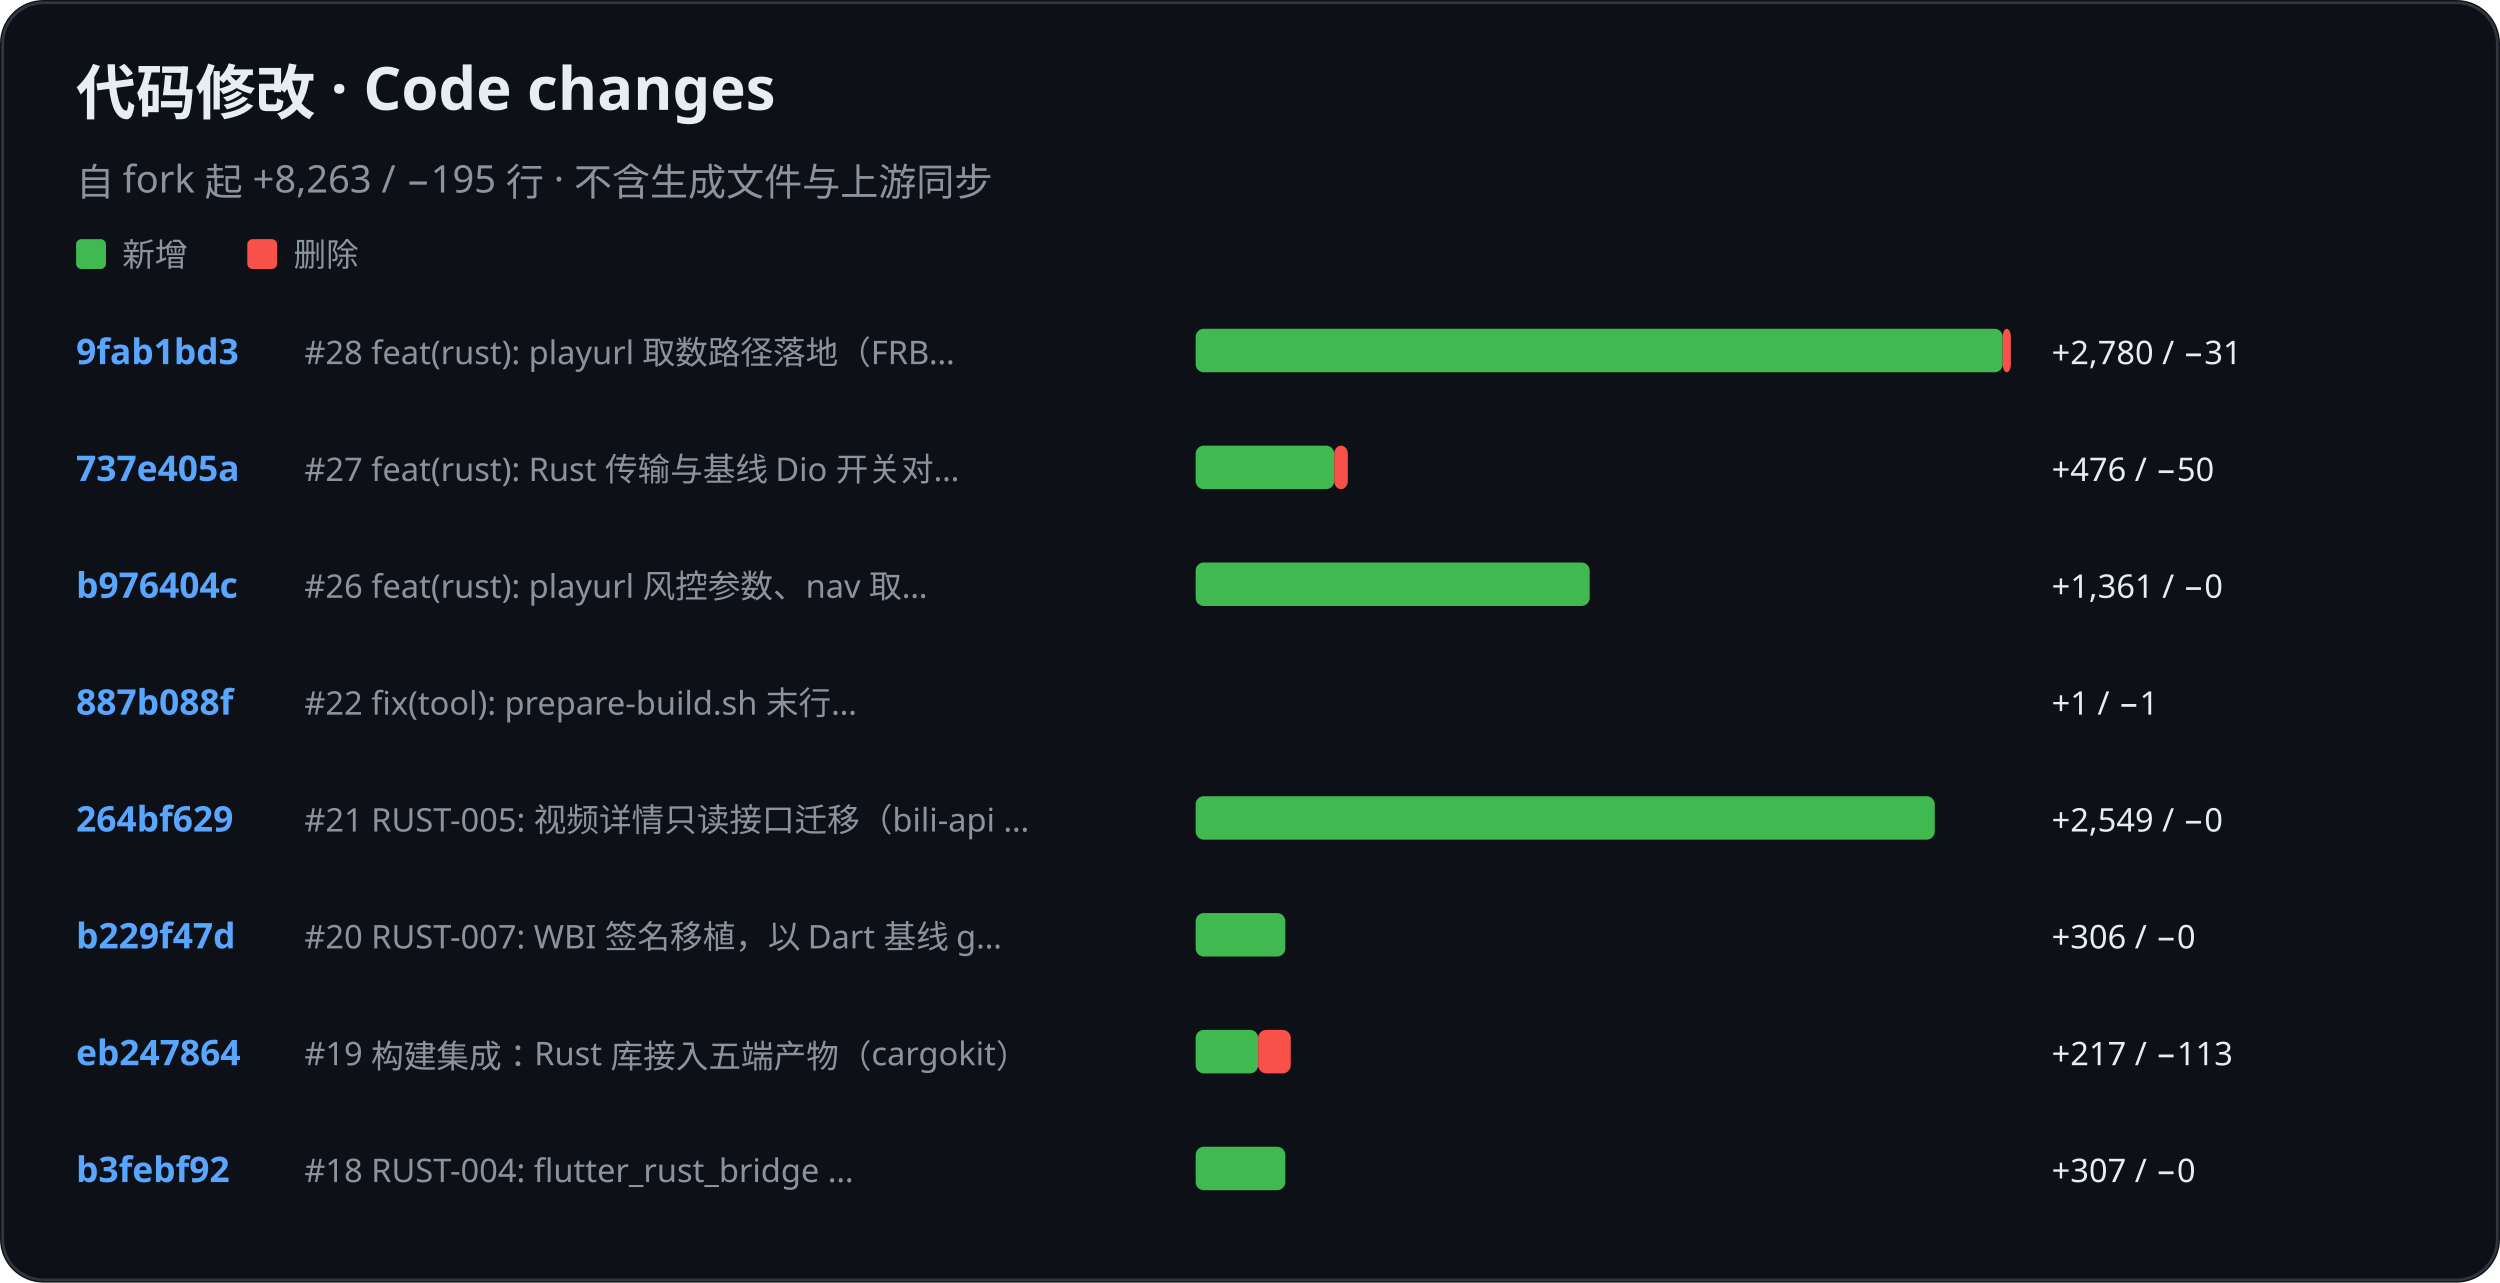
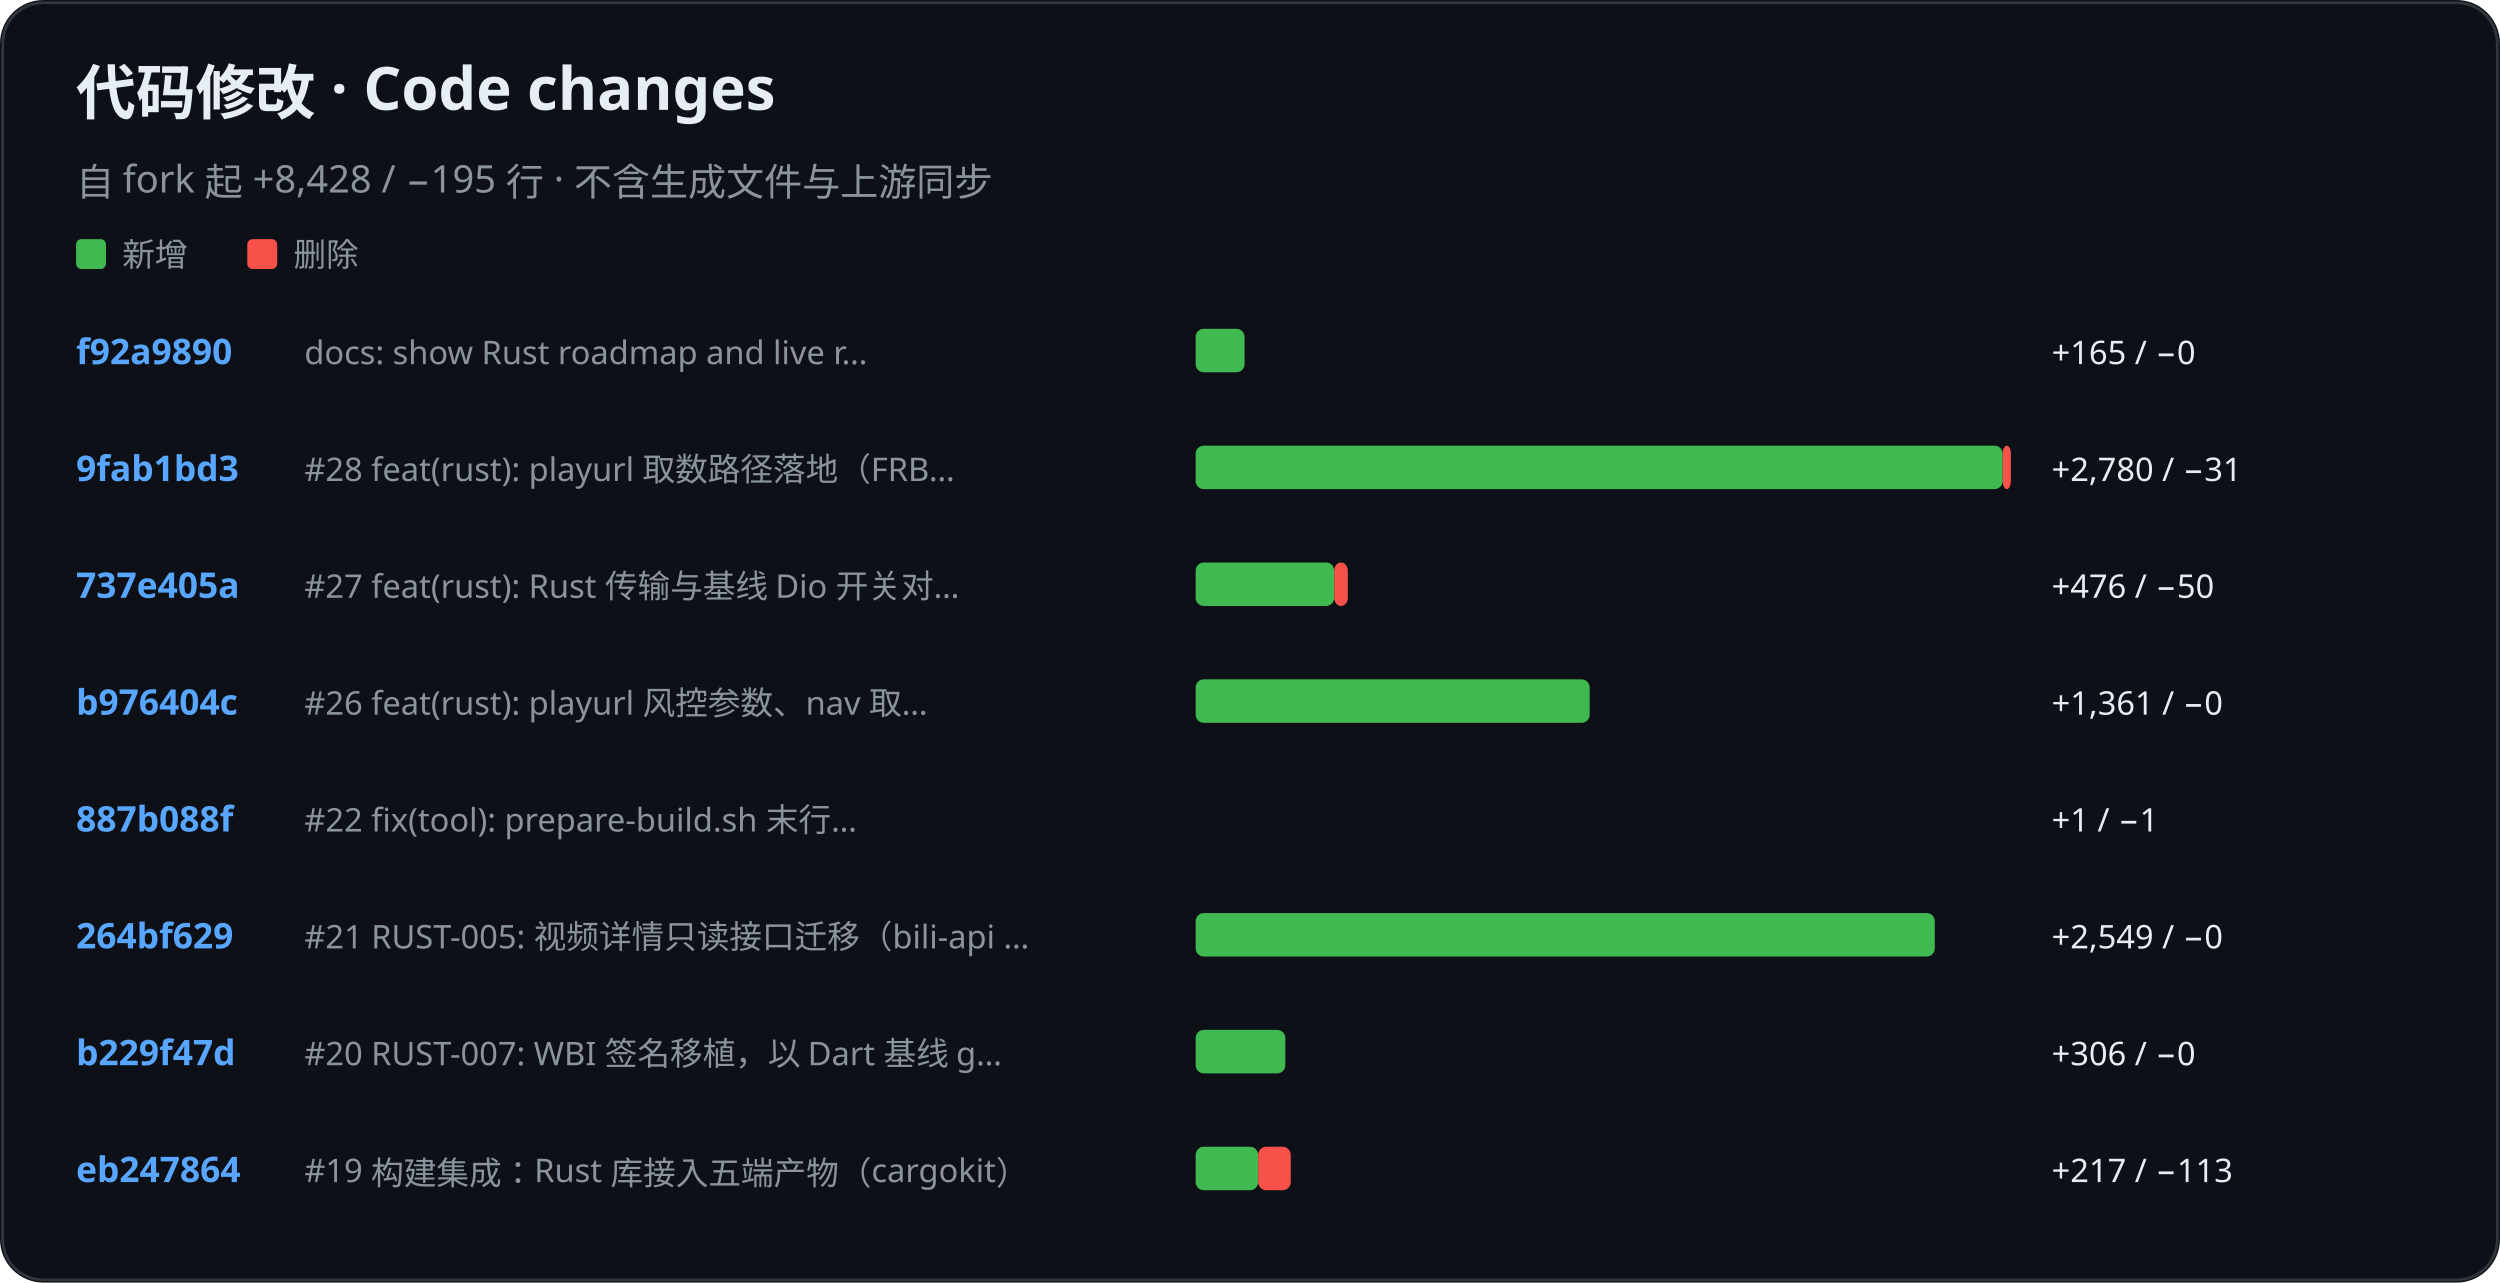
<svg xmlns="http://www.w3.org/2000/svg" role="img" aria-label="KiliKili code changes" viewBox="0 0 920 472">
  <rect width="920" height="472" rx="16" fill="#0d1117" />
  <rect x="1" y="1" width="918" height="470" rx="15" fill="none" stroke="#30363d" />
  <text x="28" y="42" fill="#e6edf3" font-family="-apple-system, BlinkMacSystemFont, Segoe UI, Noto Sans, sans-serif" font-size="22" font-weight="700">代码修改 · Code changes</text>
-   <text x="28" y="72" fill="#8b949e" font-family="-apple-system, BlinkMacSystemFont, Segoe UI, Noto Sans, sans-serif" font-size="14" font-weight="400">自 fork 起 +8,263 / −195 行 · 不含生成文件与上游同步</text>
+   <text x="28" y="72" fill="#8b949e" font-family="-apple-system, BlinkMacSystemFont, Segoe UI, Noto Sans, sans-serif" font-size="14" font-weight="400">自 fork 起 +8,428 / −195 行 · 不含生成文件与上游同步</text>
  <rect x="28" y="88" width="11" height="11" rx="2" fill="#3fb950" />
  <text x="45" y="98" fill="#8b949e" font-family="-apple-system, BlinkMacSystemFont, Segoe UI, Noto Sans, sans-serif" font-size="12" font-weight="400">新增</text>
  <rect x="91" y="88" width="11" height="11" rx="2" fill="#f85149" />
  <text x="108" y="98" fill="#8b949e" font-family="-apple-system, BlinkMacSystemFont, Segoe UI, Noto Sans, sans-serif" font-size="12" font-weight="400">删除</text>
-   <text x="28" y="134" fill="#58a6ff" font-family="-apple-system, BlinkMacSystemFont, Segoe UI, Noto Sans, sans-serif" font-size="13" font-weight="600">9fab1bd3</text>
-   <text x="112" y="134" fill="#8b949e" font-family="-apple-system, BlinkMacSystemFont, Segoe UI, Noto Sans, sans-serif" font-size="12" font-weight="400">#28 feat(rust): playurl 取数路径落地（FRB…</text>
-   <rect x="440" y="121" width="297" height="16" rx="3" fill="#3fb950" />
-   <rect x="737" y="121" width="3" height="16" rx="3" fill="#f85149" />
-   <text x="755" y="134" fill="#e6edf3" font-family="-apple-system, BlinkMacSystemFont, Segoe UI, Noto Sans, sans-serif" font-size="12" font-weight="400">+2,780 / −31</text>
-   <text x="28" y="177" fill="#58a6ff" font-family="-apple-system, BlinkMacSystemFont, Segoe UI, Noto Sans, sans-serif" font-size="13" font-weight="600">737e405a</text>
-   <text x="112" y="177" fill="#8b949e" font-family="-apple-system, BlinkMacSystemFont, Segoe UI, Noto Sans, sans-serif" font-size="12" font-weight="400">#27 feat(rust): Rust 传输与基线 Dio 开关对…</text>
-   <rect x="440" y="164" width="51" height="16" rx="3" fill="#3fb950" />
-   <rect x="491" y="164" width="5" height="16" rx="3" fill="#f85149" />
-   <text x="755" y="177" fill="#e6edf3" font-family="-apple-system, BlinkMacSystemFont, Segoe UI, Noto Sans, sans-serif" font-size="12" font-weight="400">+476 / −50</text>
-   <text x="28" y="220" fill="#58a6ff" font-family="-apple-system, BlinkMacSystemFont, Segoe UI, Noto Sans, sans-serif" font-size="13" font-weight="600">b976404c</text>
-   <text x="112" y="220" fill="#8b949e" font-family="-apple-system, BlinkMacSystemFont, Segoe UI, Noto Sans, sans-serif" font-size="12" font-weight="400">#26 feat(rust): playurl 风控参数、nav 取…</text>
-   <rect x="440" y="207" width="145" height="16" rx="3" fill="#3fb950" />
-   <text x="755" y="220" fill="#e6edf3" font-family="-apple-system, BlinkMacSystemFont, Segoe UI, Noto Sans, sans-serif" font-size="12" font-weight="400">+1,361 / −0</text>
-   <text x="28" y="263" fill="#58a6ff" font-family="-apple-system, BlinkMacSystemFont, Segoe UI, Noto Sans, sans-serif" font-size="13" font-weight="600">887b088f</text>
-   <text x="112" y="263" fill="#8b949e" font-family="-apple-system, BlinkMacSystemFont, Segoe UI, Noto Sans, sans-serif" font-size="12" font-weight="400">#22 fix(tool): prepare-build.sh 末行…</text>
-   <rect x="440" y="250" width="0" height="16" rx="3" fill="#3fb950" />
-   <text x="755" y="263" fill="#e6edf3" font-family="-apple-system, BlinkMacSystemFont, Segoe UI, Noto Sans, sans-serif" font-size="12" font-weight="400">+1 / −1</text>
-   <text x="28" y="306" fill="#58a6ff" font-family="-apple-system, BlinkMacSystemFont, Segoe UI, Noto Sans, sans-serif" font-size="13" font-weight="600">264bf629</text>
-   <text x="112" y="306" fill="#8b949e" font-family="-apple-system, BlinkMacSystemFont, Segoe UI, Noto Sans, sans-serif" font-size="12" font-weight="400">#21 RUST-005: 视频详情只读接口迁移（bili-api …</text>
-   <rect x="440" y="293" width="272" height="16" rx="3" fill="#3fb950" />
-   <text x="755" y="306" fill="#e6edf3" font-family="-apple-system, BlinkMacSystemFont, Segoe UI, Noto Sans, sans-serif" font-size="12" font-weight="400">+2,549 / −0</text>
-   <text x="28" y="349" fill="#58a6ff" font-family="-apple-system, BlinkMacSystemFont, Segoe UI, Noto Sans, sans-serif" font-size="13" font-weight="600">b229f47d</text>
-   <text x="112" y="349" fill="#8b949e" font-family="-apple-system, BlinkMacSystemFont, Segoe UI, Noto Sans, sans-serif" font-size="12" font-weight="400">#20 RUST-007: WBI 签名移植，以 Dart 基线 g…</text>
-   <rect x="440" y="336" width="33" height="16" rx="3" fill="#3fb950" />
-   <text x="755" y="349" fill="#e6edf3" font-family="-apple-system, BlinkMacSystemFont, Segoe UI, Noto Sans, sans-serif" font-size="12" font-weight="400">+306 / −0</text>
-   <text x="28" y="392" fill="#58a6ff" font-family="-apple-system, BlinkMacSystemFont, Segoe UI, Noto Sans, sans-serif" font-size="13" font-weight="600">eb247864</text>
-   <text x="112" y="392" fill="#8b949e" font-family="-apple-system, BlinkMacSystemFont, Segoe UI, Noto Sans, sans-serif" font-size="12" font-weight="400">#19 构建集成：Rust 库接入五端产物（cargokit）</text>
-   <rect x="440" y="379" width="23" height="16" rx="3" fill="#3fb950" />
-   <rect x="463" y="379" width="12" height="16" rx="3" fill="#f85149" />
-   <text x="755" y="392" fill="#e6edf3" font-family="-apple-system, BlinkMacSystemFont, Segoe UI, Noto Sans, sans-serif" font-size="12" font-weight="400">+217 / −113</text>
-   <text x="28" y="435" fill="#58a6ff" font-family="-apple-system, BlinkMacSystemFont, Segoe UI, Noto Sans, sans-serif" font-size="13" font-weight="600">b3febf92</text>
-   <text x="112" y="435" fill="#8b949e" font-family="-apple-system, BlinkMacSystemFont, Segoe UI, Noto Sans, sans-serif" font-size="12" font-weight="400">#18 RUST-004: flutter_rust_bridge …</text>
-   <rect x="440" y="422" width="33" height="16" rx="3" fill="#3fb950" />
-   <text x="755" y="435" fill="#e6edf3" font-family="-apple-system, BlinkMacSystemFont, Segoe UI, Noto Sans, sans-serif" font-size="12" font-weight="400">+307 / −0</text>
+   <text x="28" y="134" fill="#58a6ff" font-family="-apple-system, BlinkMacSystemFont, Segoe UI, Noto Sans, sans-serif" font-size="13" font-weight="600">f92a9890</text>
+   <text x="112" y="134" fill="#8b949e" font-family="-apple-system, BlinkMacSystemFont, Segoe UI, Noto Sans, sans-serif" font-size="12" font-weight="400">docs: show Rust roadmap and live r…</text>
+   <rect x="440" y="121" width="18" height="16" rx="3" fill="#3fb950" />
+   <text x="755" y="134" fill="#e6edf3" font-family="-apple-system, BlinkMacSystemFont, Segoe UI, Noto Sans, sans-serif" font-size="12" font-weight="400">+165 / −0</text>
+   <text x="28" y="177" fill="#58a6ff" font-family="-apple-system, BlinkMacSystemFont, Segoe UI, Noto Sans, sans-serif" font-size="13" font-weight="600">9fab1bd3</text>
+   <text x="112" y="177" fill="#8b949e" font-family="-apple-system, BlinkMacSystemFont, Segoe UI, Noto Sans, sans-serif" font-size="12" font-weight="400">#28 feat(rust): playurl 取数路径落地（FRB…</text>
+   <rect x="440" y="164" width="297" height="16" rx="3" fill="#3fb950" />
+   <rect x="737" y="164" width="3" height="16" rx="3" fill="#f85149" />
+   <text x="755" y="177" fill="#e6edf3" font-family="-apple-system, BlinkMacSystemFont, Segoe UI, Noto Sans, sans-serif" font-size="12" font-weight="400">+2,780 / −31</text>
+   <text x="28" y="220" fill="#58a6ff" font-family="-apple-system, BlinkMacSystemFont, Segoe UI, Noto Sans, sans-serif" font-size="13" font-weight="600">737e405a</text>
+   <text x="112" y="220" fill="#8b949e" font-family="-apple-system, BlinkMacSystemFont, Segoe UI, Noto Sans, sans-serif" font-size="12" font-weight="400">#27 feat(rust): Rust 传输与基线 Dio 开关对…</text>
+   <rect x="440" y="207" width="51" height="16" rx="3" fill="#3fb950" />
+   <rect x="491" y="207" width="5" height="16" rx="3" fill="#f85149" />
+   <text x="755" y="220" fill="#e6edf3" font-family="-apple-system, BlinkMacSystemFont, Segoe UI, Noto Sans, sans-serif" font-size="12" font-weight="400">+476 / −50</text>
+   <text x="28" y="263" fill="#58a6ff" font-family="-apple-system, BlinkMacSystemFont, Segoe UI, Noto Sans, sans-serif" font-size="13" font-weight="600">b976404c</text>
+   <text x="112" y="263" fill="#8b949e" font-family="-apple-system, BlinkMacSystemFont, Segoe UI, Noto Sans, sans-serif" font-size="12" font-weight="400">#26 feat(rust): playurl 风控参数、nav 取…</text>
+   <rect x="440" y="250" width="145" height="16" rx="3" fill="#3fb950" />
+   <text x="755" y="263" fill="#e6edf3" font-family="-apple-system, BlinkMacSystemFont, Segoe UI, Noto Sans, sans-serif" font-size="12" font-weight="400">+1,361 / −0</text>
+   <text x="28" y="306" fill="#58a6ff" font-family="-apple-system, BlinkMacSystemFont, Segoe UI, Noto Sans, sans-serif" font-size="13" font-weight="600">887b088f</text>
+   <text x="112" y="306" fill="#8b949e" font-family="-apple-system, BlinkMacSystemFont, Segoe UI, Noto Sans, sans-serif" font-size="12" font-weight="400">#22 fix(tool): prepare-build.sh 末行…</text>
+   <rect x="440" y="293" width="0" height="16" rx="3" fill="#3fb950" />
+   <text x="755" y="306" fill="#e6edf3" font-family="-apple-system, BlinkMacSystemFont, Segoe UI, Noto Sans, sans-serif" font-size="12" font-weight="400">+1 / −1</text>
+   <text x="28" y="349" fill="#58a6ff" font-family="-apple-system, BlinkMacSystemFont, Segoe UI, Noto Sans, sans-serif" font-size="13" font-weight="600">264bf629</text>
+   <text x="112" y="349" fill="#8b949e" font-family="-apple-system, BlinkMacSystemFont, Segoe UI, Noto Sans, sans-serif" font-size="12" font-weight="400">#21 RUST-005: 视频详情只读接口迁移（bili-api …</text>
+   <rect x="440" y="336" width="272" height="16" rx="3" fill="#3fb950" />
+   <text x="755" y="349" fill="#e6edf3" font-family="-apple-system, BlinkMacSystemFont, Segoe UI, Noto Sans, sans-serif" font-size="12" font-weight="400">+2,549 / −0</text>
+   <text x="28" y="392" fill="#58a6ff" font-family="-apple-system, BlinkMacSystemFont, Segoe UI, Noto Sans, sans-serif" font-size="13" font-weight="600">b229f47d</text>
+   <text x="112" y="392" fill="#8b949e" font-family="-apple-system, BlinkMacSystemFont, Segoe UI, Noto Sans, sans-serif" font-size="12" font-weight="400">#20 RUST-007: WBI 签名移植，以 Dart 基线 g…</text>
+   <rect x="440" y="379" width="33" height="16" rx="3" fill="#3fb950" />
+   <text x="755" y="392" fill="#e6edf3" font-family="-apple-system, BlinkMacSystemFont, Segoe UI, Noto Sans, sans-serif" font-size="12" font-weight="400">+306 / −0</text>
+   <text x="28" y="435" fill="#58a6ff" font-family="-apple-system, BlinkMacSystemFont, Segoe UI, Noto Sans, sans-serif" font-size="13" font-weight="600">eb247864</text>
+   <text x="112" y="435" fill="#8b949e" font-family="-apple-system, BlinkMacSystemFont, Segoe UI, Noto Sans, sans-serif" font-size="12" font-weight="400">#19 构建集成：Rust 库接入五端产物（cargokit）</text>
+   <rect x="440" y="422" width="23" height="16" rx="3" fill="#3fb950" />
+   <rect x="463" y="422" width="12" height="16" rx="3" fill="#f85149" />
+   <text x="755" y="435" fill="#e6edf3" font-family="-apple-system, BlinkMacSystemFont, Segoe UI, Noto Sans, sans-serif" font-size="12" font-weight="400">+217 / −113</text>
</svg>
